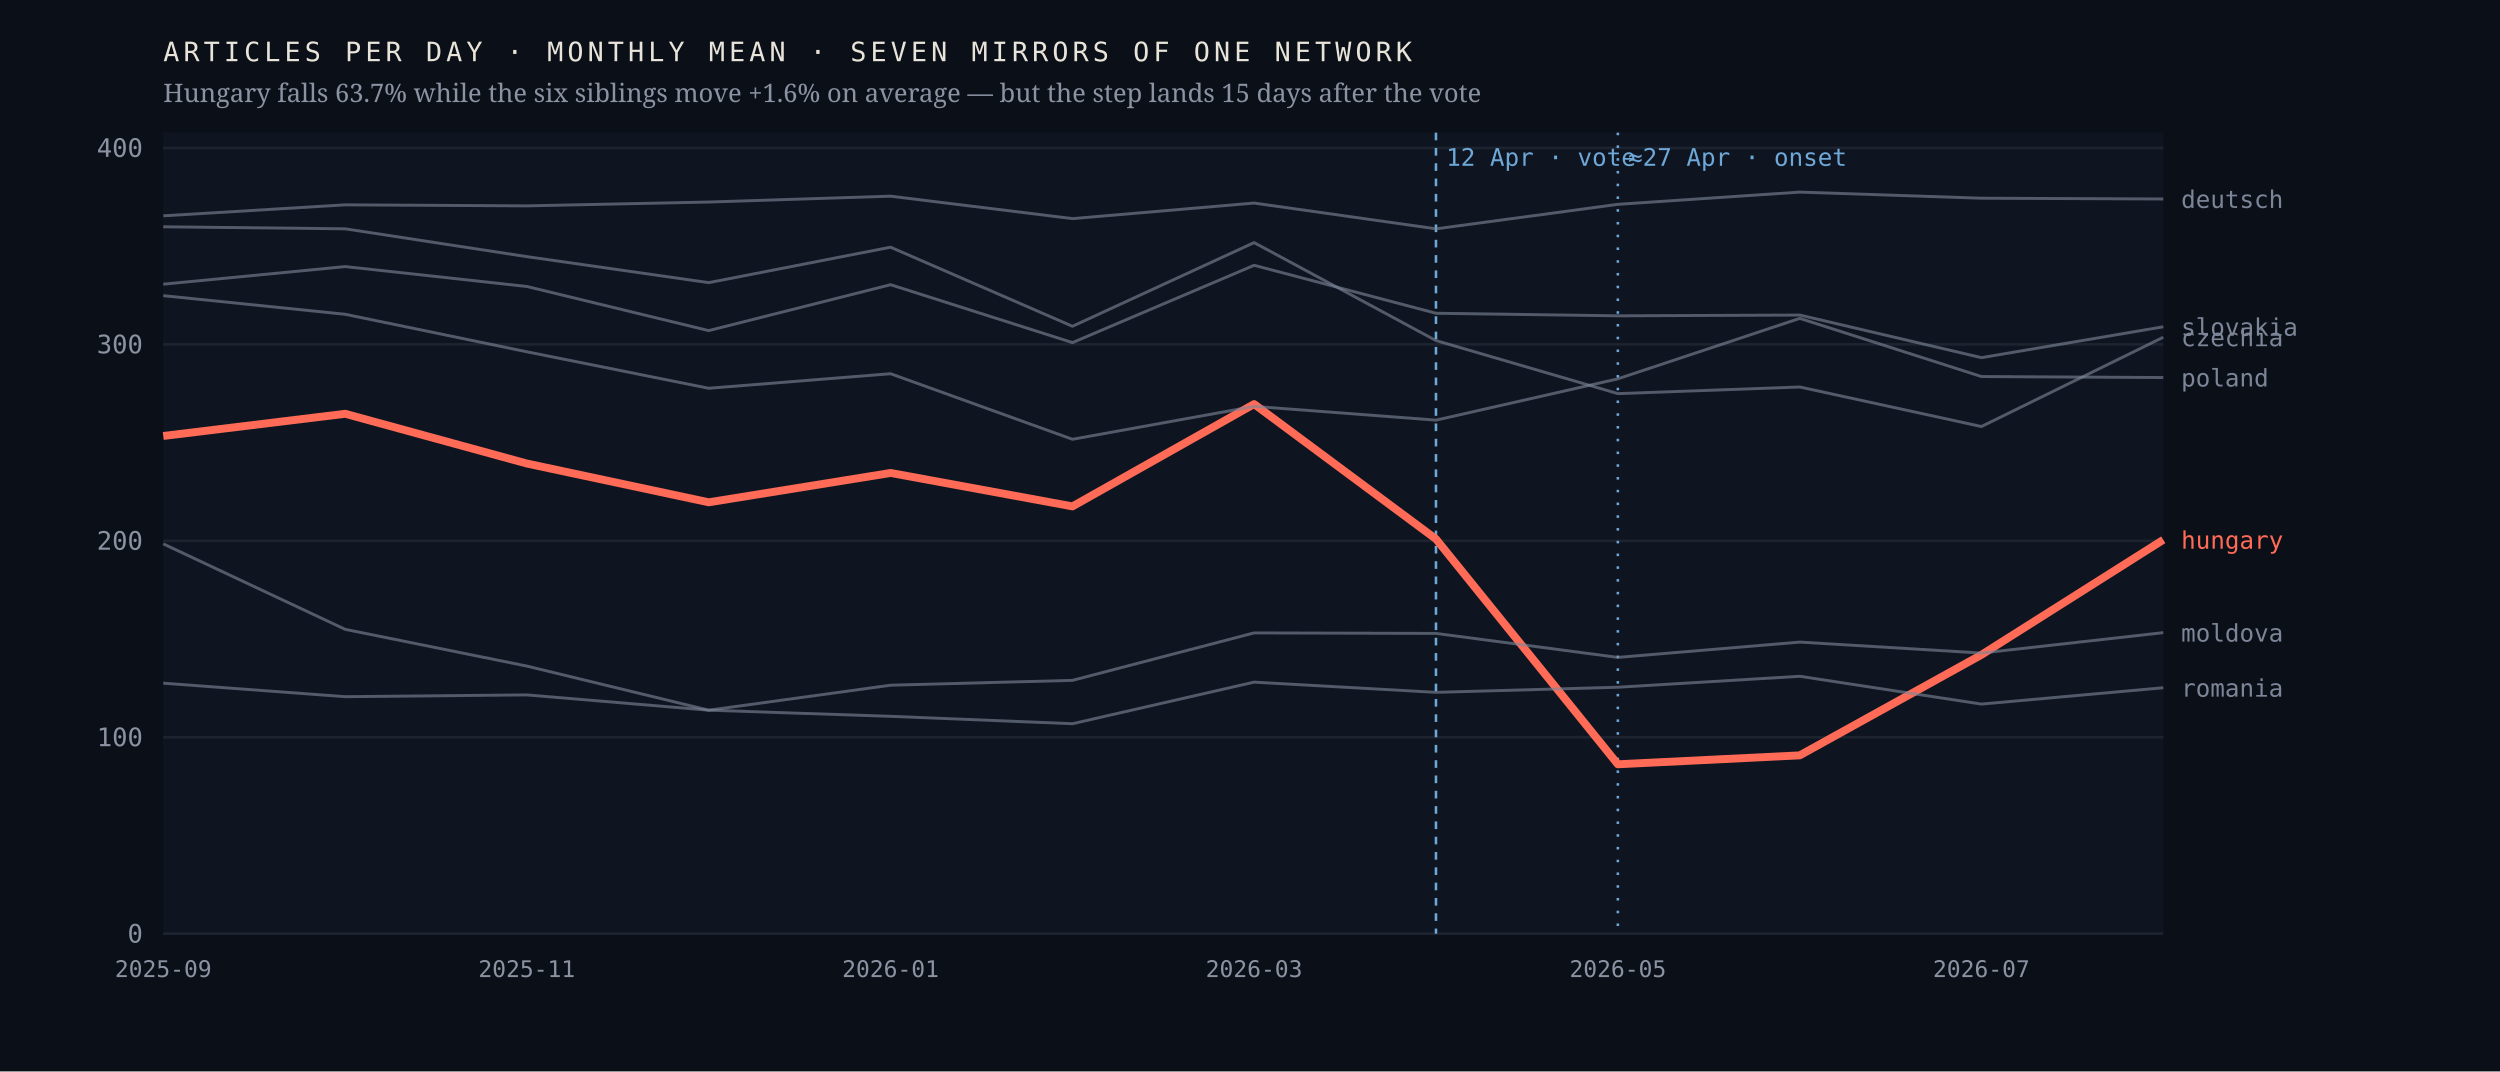
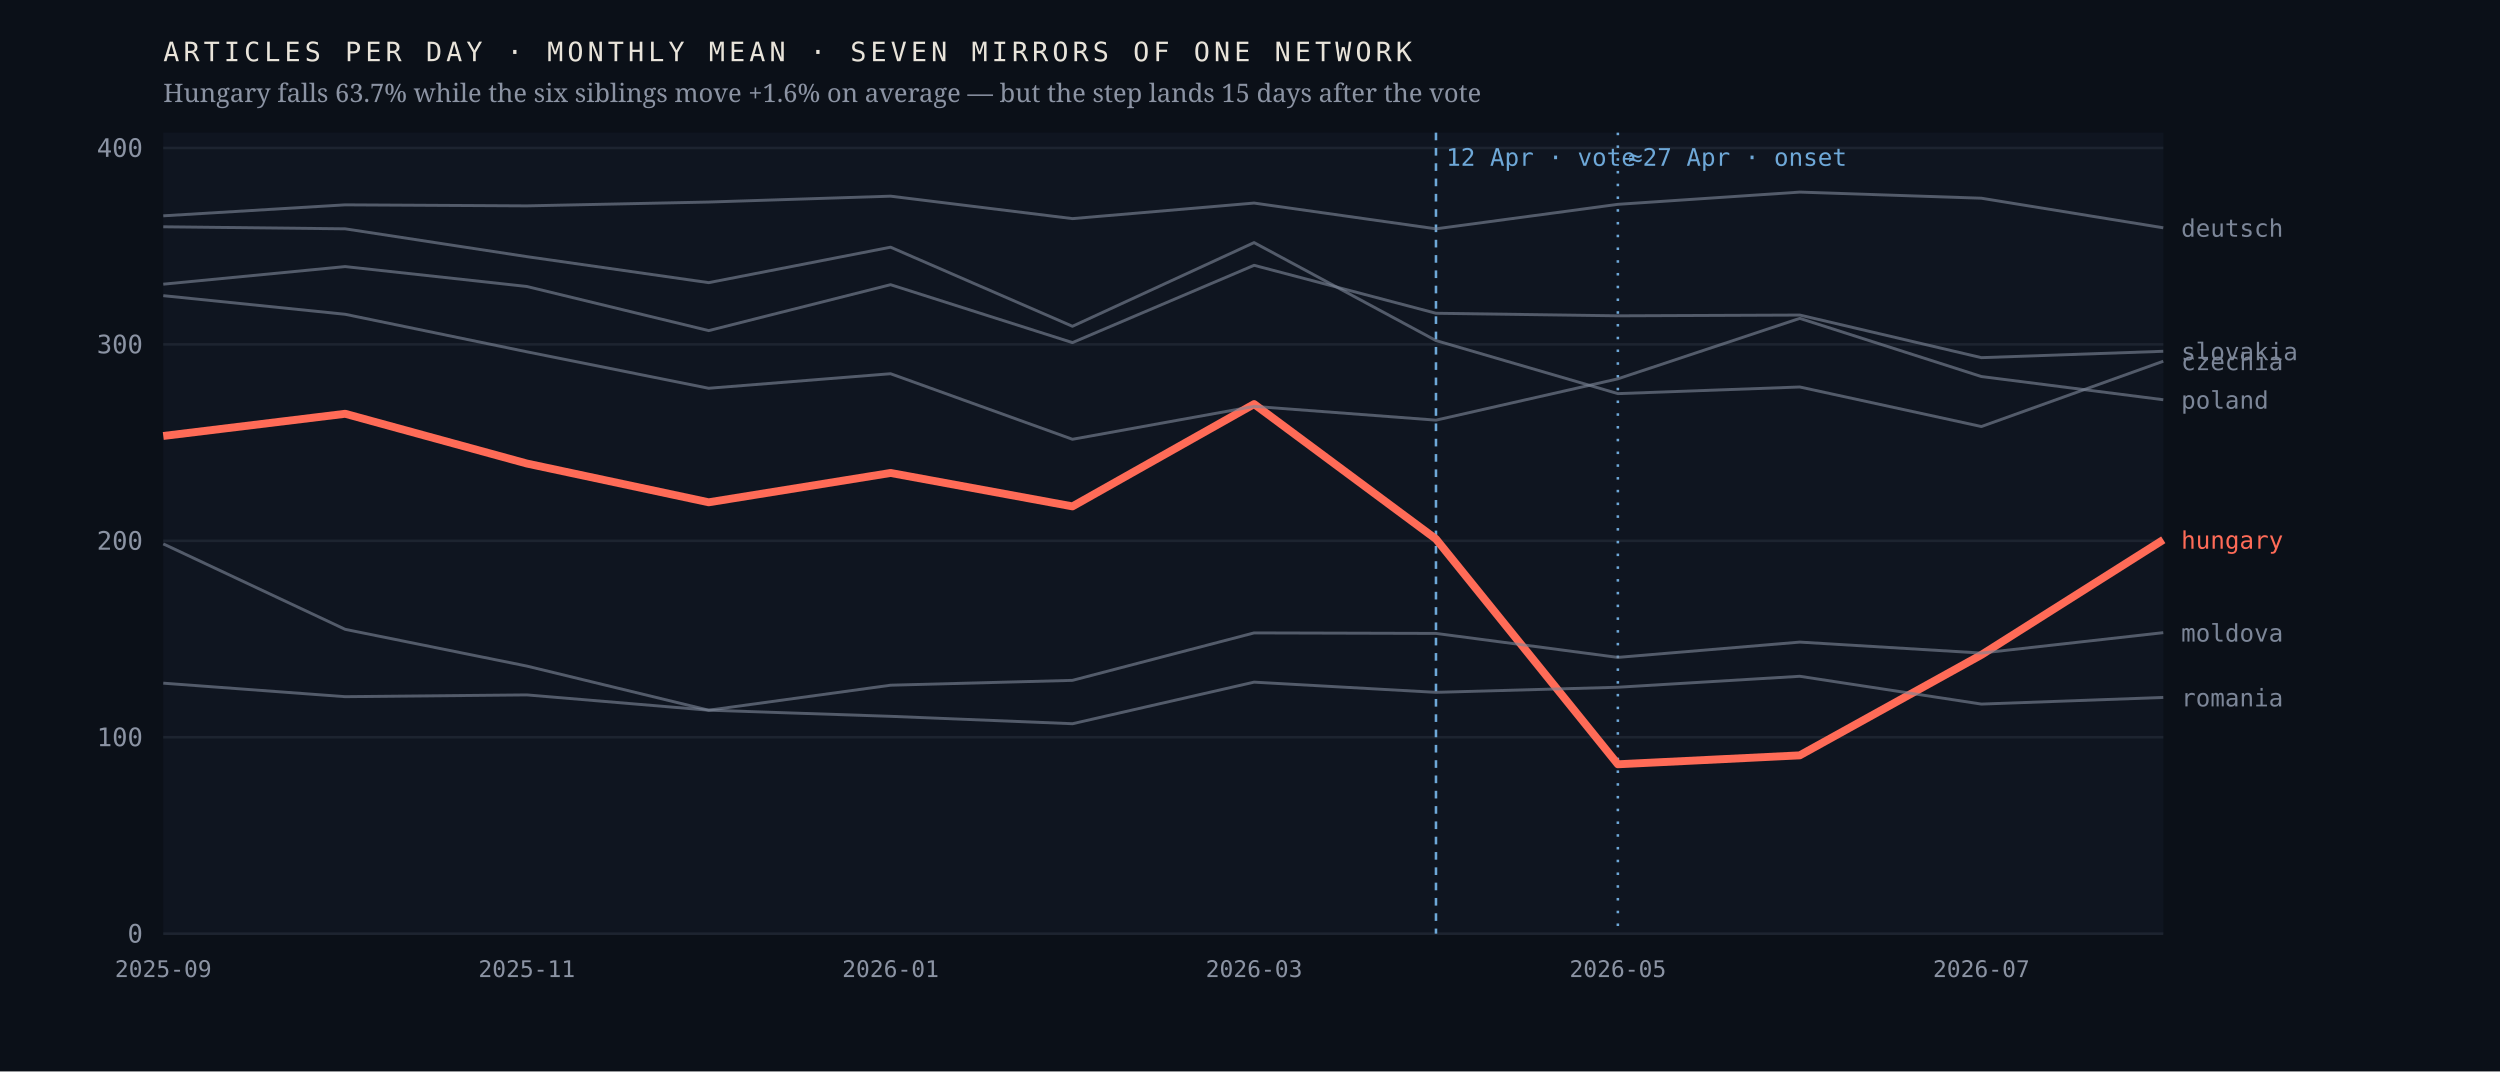
<svg xmlns="http://www.w3.org/2000/svg" viewBox="0 0 980 420" width="980" height="420" role="img" aria-label="Monthly output of seven mirrors of one network; the Hungarian line falls 63.7% after April 2026 while the six others hold roughly flat">
  <rect width="980" height="420" fill="#0b1018" />
  <rect x="64" y="52" width="784" height="314" fill="#0f1520" />
  <line x1="64" y1="366.0" x2="848" y2="366.0" stroke="#1d2430" stroke-width="1" />
  <text x="56.0" y="369.5" font-family="ui-monospace,'IBM Plex Mono',Menlo,monospace" font-size="10" font-weight="400" letter-spacing="0" fill="#8b93a3" text-anchor="end">0</text>
  <line x1="64" y1="289.0" x2="848" y2="289.0" stroke="#1d2430" stroke-width="1" />
  <text x="56.0" y="292.5" font-family="ui-monospace,'IBM Plex Mono',Menlo,monospace" font-size="10" font-weight="400" letter-spacing="0" fill="#8b93a3" text-anchor="end">100</text>
  <line x1="64" y1="212.0" x2="848" y2="212.0" stroke="#1d2430" stroke-width="1" />
  <text x="56.0" y="215.5" font-family="ui-monospace,'IBM Plex Mono',Menlo,monospace" font-size="10" font-weight="400" letter-spacing="0" fill="#8b93a3" text-anchor="end">200</text>
  <line x1="64" y1="135.0" x2="848" y2="135.0" stroke="#1d2430" stroke-width="1" />
  <text x="56.0" y="138.5" font-family="ui-monospace,'IBM Plex Mono',Menlo,monospace" font-size="10" font-weight="400" letter-spacing="0" fill="#8b93a3" text-anchor="end">300</text>
  <line x1="64" y1="58.0" x2="848" y2="58.0" stroke="#1d2430" stroke-width="1" />
  <text x="56.0" y="61.5" font-family="ui-monospace,'IBM Plex Mono',Menlo,monospace" font-size="10" font-weight="400" letter-spacing="0" fill="#8b93a3" text-anchor="end">400</text>
  <line x1="562.9" y1="52" x2="562.9" y2="366" stroke="#6ea8d8" stroke-width="1" stroke-dasharray="3 3" />
  <text x="566.9" y="65.0" font-family="ui-monospace,'IBM Plex Mono',Menlo,monospace" font-size="9.5" font-weight="400" letter-spacing="0" fill="#6ea8d8" text-anchor="start">12 Apr · vote</text>
  <line x1="634.2" y1="52" x2="634.2" y2="366" stroke="#6ea8d8" stroke-width="1" stroke-dasharray="1 4" />
  <text x="638.2" y="65.0" font-family="ui-monospace,'IBM Plex Mono',Menlo,monospace" font-size="9.5" font-weight="400" letter-spacing="0" fill="#6ea8d8" text-anchor="start">≈27 Apr · onset</text>
  <polyline points="64.0,170.9 135.3,162.2 206.5,181.7 277.8,196.9 349.1,185.4 420.4,198.5 491.6,158.4 562.9,211.3 634.2,299.6 705.5,296.1 776.7,256.7 848.0,211.6" fill="none" stroke="#ff6b57" stroke-width="3.1" stroke-opacity="1" stroke-linejoin="round" />
  <text x="855.0" y="215.1" font-family="ui-monospace,'IBM Plex Mono',Menlo,monospace" font-size="9.5" font-weight="500" letter-spacing="0" fill="#ff6b57" text-anchor="start">hungary</text>
-   <polyline points="64.0,88.9 135.3,89.7 206.5,100.6 277.8,110.8 349.1,96.9 420.4,127.9 491.6,95.1 562.9,133.5 634.2,154.3 705.5,151.7 776.7,167.2 848.0,132.2" fill="none" stroke="#7c8698" stroke-width="1.15" stroke-opacity="0.62" stroke-linejoin="round" />
-   <text x="855.0" y="135.7" font-family="ui-monospace,'IBM Plex Mono',Menlo,monospace" font-size="9.5" font-weight="400" letter-spacing="0" fill="#7c8698" text-anchor="start">czechia</text>
-   <polyline points="64.0,84.6 135.3,80.3 206.5,80.7 277.8,79.2 349.1,76.9 420.4,85.7 491.6,79.6 562.9,89.7 634.2,80.1 705.5,75.3 776.7,77.7 848.0,78.0" fill="none" stroke="#7c8698" stroke-width="1.15" stroke-opacity="0.62" stroke-linejoin="round" />
-   <text x="855.0" y="81.5" font-family="ui-monospace,'IBM Plex Mono',Menlo,monospace" font-size="9.5" font-weight="400" letter-spacing="0" fill="#7c8698" text-anchor="start">deutsch</text>
+   <polyline points="64.0,88.9 135.3,89.7 206.5,100.6 277.8,110.8 349.1,96.9 420.4,127.9 491.6,95.1 562.9,133.5 634.2,154.3 705.5,151.7 776.7,167.2 848.0,141.6" fill="none" stroke="#7c8698" stroke-width="1.15" stroke-opacity="0.62" stroke-linejoin="round" />
+   <text x="855.0" y="145.1" font-family="ui-monospace,'IBM Plex Mono',Menlo,monospace" font-size="9.5" font-weight="400" letter-spacing="0" fill="#7c8698" text-anchor="start">czechia</text>
+   <polyline points="64.0,84.6 135.3,80.3 206.5,80.7 277.8,79.2 349.1,76.9 420.4,85.7 491.6,79.6 562.9,89.7 634.2,80.1 705.5,75.3 776.7,77.7 848.0,89.3" fill="none" stroke="#7c8698" stroke-width="1.15" stroke-opacity="0.62" stroke-linejoin="round" />
+   <text x="855.0" y="92.8" font-family="ui-monospace,'IBM Plex Mono',Menlo,monospace" font-size="9.5" font-weight="400" letter-spacing="0" fill="#7c8698" text-anchor="start">deutsch</text>
  <polyline points="64.0,213.2 135.3,246.7 206.5,261.1 277.8,278.4 349.1,268.6 420.4,266.7 491.6,248.1 562.9,248.3 634.2,257.7 705.5,251.7 776.7,256.0 848.0,248.0" fill="none" stroke="#7c8698" stroke-width="1.15" stroke-opacity="0.62" stroke-linejoin="round" />
  <text x="855.0" y="251.5" font-family="ui-monospace,'IBM Plex Mono',Menlo,monospace" font-size="9.5" font-weight="400" letter-spacing="0" fill="#7c8698" text-anchor="start">moldova</text>
-   <polyline points="64.0,115.9 135.3,123.2 206.5,137.9 277.8,152.2 349.1,146.5 420.4,172.2 491.6,159.3 562.9,164.7 634.2,148.5 705.5,124.8 776.7,147.6 848.0,148.0" fill="none" stroke="#7c8698" stroke-width="1.15" stroke-opacity="0.62" stroke-linejoin="round" />
-   <text x="855.0" y="151.5" font-family="ui-monospace,'IBM Plex Mono',Menlo,monospace" font-size="9.5" font-weight="400" letter-spacing="0" fill="#7c8698" text-anchor="start">poland</text>
-   <polyline points="64.0,267.8 135.3,273.1 206.5,272.4 277.8,278.4 349.1,280.8 420.4,283.7 491.6,267.4 562.9,271.4 634.2,269.4 705.5,265.1 776.7,276.0 848.0,269.6" fill="none" stroke="#7c8698" stroke-width="1.15" stroke-opacity="0.62" stroke-linejoin="round" />
-   <text x="855.0" y="273.1" font-family="ui-monospace,'IBM Plex Mono',Menlo,monospace" font-size="9.5" font-weight="400" letter-spacing="0" fill="#7c8698" text-anchor="start">romania</text>
-   <polyline points="64.0,111.4 135.3,104.5 206.5,112.3 277.8,129.6 349.1,111.6 420.4,134.3 491.6,104.0 562.9,122.8 634.2,123.8 705.5,123.5 776.7,140.2 848.0,128.1" fill="none" stroke="#7c8698" stroke-width="1.15" stroke-opacity="0.62" stroke-linejoin="round" />
-   <text x="855.0" y="131.6" font-family="ui-monospace,'IBM Plex Mono',Menlo,monospace" font-size="9.5" font-weight="400" letter-spacing="0" fill="#7c8698" text-anchor="start">slovakia</text>
+   <polyline points="64.0,115.9 135.3,123.2 206.5,137.9 277.8,152.2 349.1,146.5 420.4,172.2 491.6,159.3 562.9,164.7 634.2,148.5 705.5,124.8 776.7,147.6 848.0,156.7" fill="none" stroke="#7c8698" stroke-width="1.15" stroke-opacity="0.62" stroke-linejoin="round" />
+   <text x="855.0" y="160.2" font-family="ui-monospace,'IBM Plex Mono',Menlo,monospace" font-size="9.5" font-weight="400" letter-spacing="0" fill="#7c8698" text-anchor="start">poland</text>
+   <polyline points="64.0,267.8 135.3,273.1 206.5,272.4 277.8,278.4 349.1,280.8 420.4,283.7 491.6,267.4 562.9,271.4 634.2,269.4 705.5,265.1 776.7,276.0 848.0,273.4" fill="none" stroke="#7c8698" stroke-width="1.15" stroke-opacity="0.62" stroke-linejoin="round" />
+   <text x="855.0" y="276.9" font-family="ui-monospace,'IBM Plex Mono',Menlo,monospace" font-size="9.5" font-weight="400" letter-spacing="0" fill="#7c8698" text-anchor="start">romania</text>
+   <polyline points="64.0,111.4 135.3,104.5 206.5,112.3 277.8,129.6 349.1,111.6 420.4,134.3 491.6,104.0 562.9,122.8 634.2,123.8 705.5,123.5 776.7,140.2 848.0,137.7" fill="none" stroke="#7c8698" stroke-width="1.15" stroke-opacity="0.62" stroke-linejoin="round" />
+   <text x="855.0" y="141.2" font-family="ui-monospace,'IBM Plex Mono',Menlo,monospace" font-size="9.5" font-weight="400" letter-spacing="0" fill="#7c8698" text-anchor="start">slovakia</text>
  <text x="64.0" y="383.0" font-family="ui-monospace,'IBM Plex Mono',Menlo,monospace" font-size="9" font-weight="400" letter-spacing="0" fill="#8b93a3" text-anchor="middle">2025-09</text>
  <text x="206.5" y="383.0" font-family="ui-monospace,'IBM Plex Mono',Menlo,monospace" font-size="9" font-weight="400" letter-spacing="0" fill="#8b93a3" text-anchor="middle">2025-11</text>
  <text x="349.1" y="383.0" font-family="ui-monospace,'IBM Plex Mono',Menlo,monospace" font-size="9" font-weight="400" letter-spacing="0" fill="#8b93a3" text-anchor="middle">2026-01</text>
  <text x="491.6" y="383.0" font-family="ui-monospace,'IBM Plex Mono',Menlo,monospace" font-size="9" font-weight="400" letter-spacing="0" fill="#8b93a3" text-anchor="middle">2026-03</text>
  <text x="634.2" y="383.0" font-family="ui-monospace,'IBM Plex Mono',Menlo,monospace" font-size="9" font-weight="400" letter-spacing="0" fill="#8b93a3" text-anchor="middle">2026-05</text>
  <text x="776.7" y="383.0" font-family="ui-monospace,'IBM Plex Mono',Menlo,monospace" font-size="9" font-weight="400" letter-spacing="0" fill="#8b93a3" text-anchor="middle">2026-07</text>
  <text x="64.0" y="24.0" font-family="ui-monospace,'IBM Plex Mono',Menlo,monospace" font-size="10.5" font-weight="400" letter-spacing="1.6" fill="#e9e4da" text-anchor="start">ARTICLES PER DAY · MONTHLY MEAN · SEVEN MIRRORS OF ONE NETWORK</text>
  <text x="64.0" y="40.0" font-family="'Newsreader',Georgia,serif" font-size="10" font-weight="400" letter-spacing="0" fill="#8b93a3" text-anchor="start">Hungary falls 63.7% while the six siblings move +1.6% on average — but the step lands 15 days after the vote</text>
</svg>
